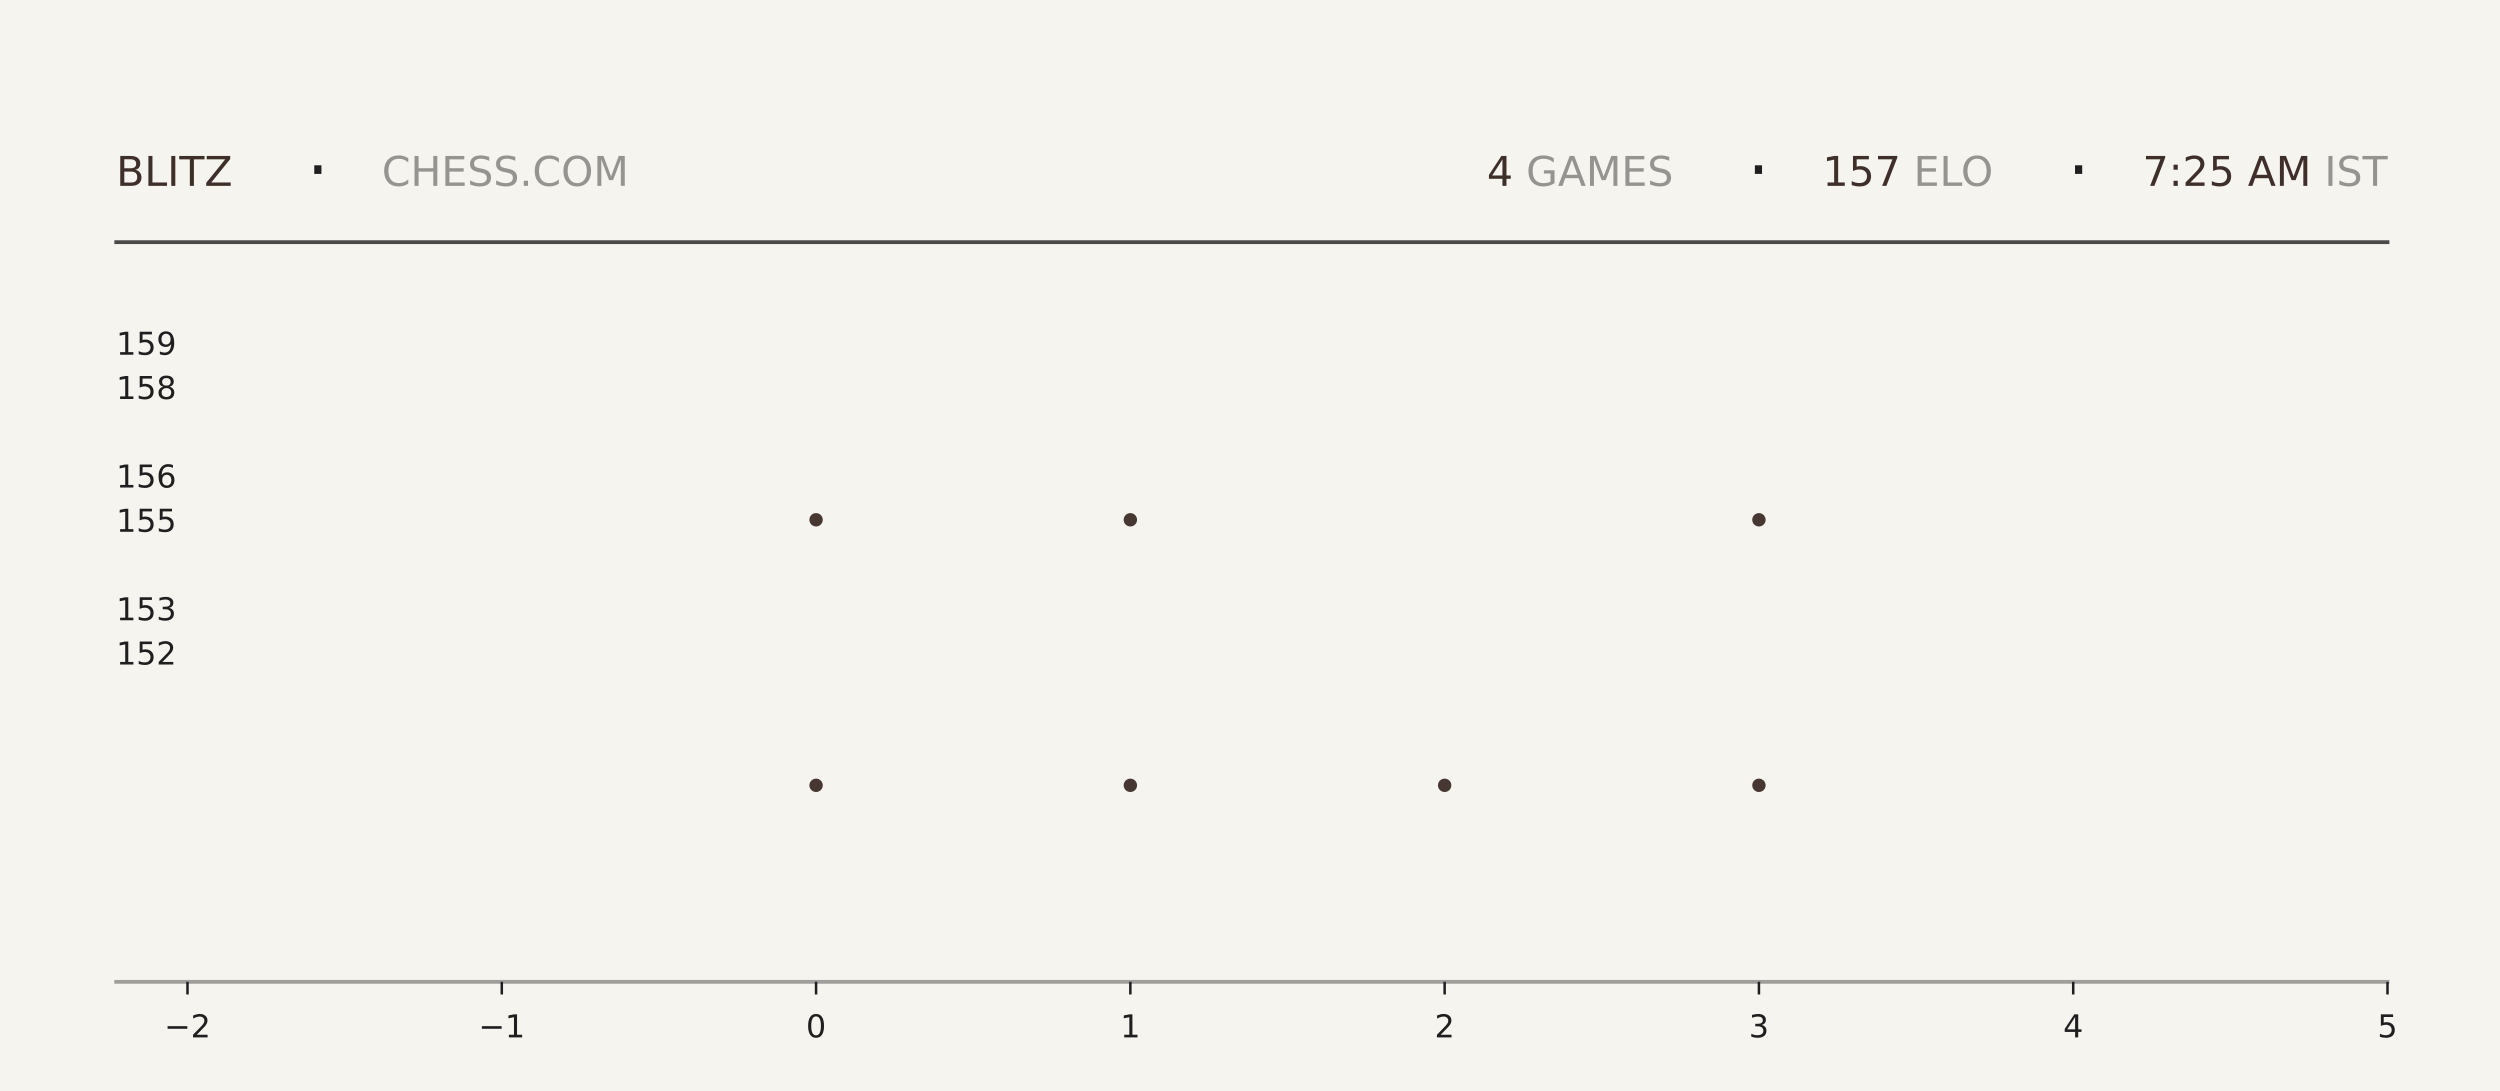
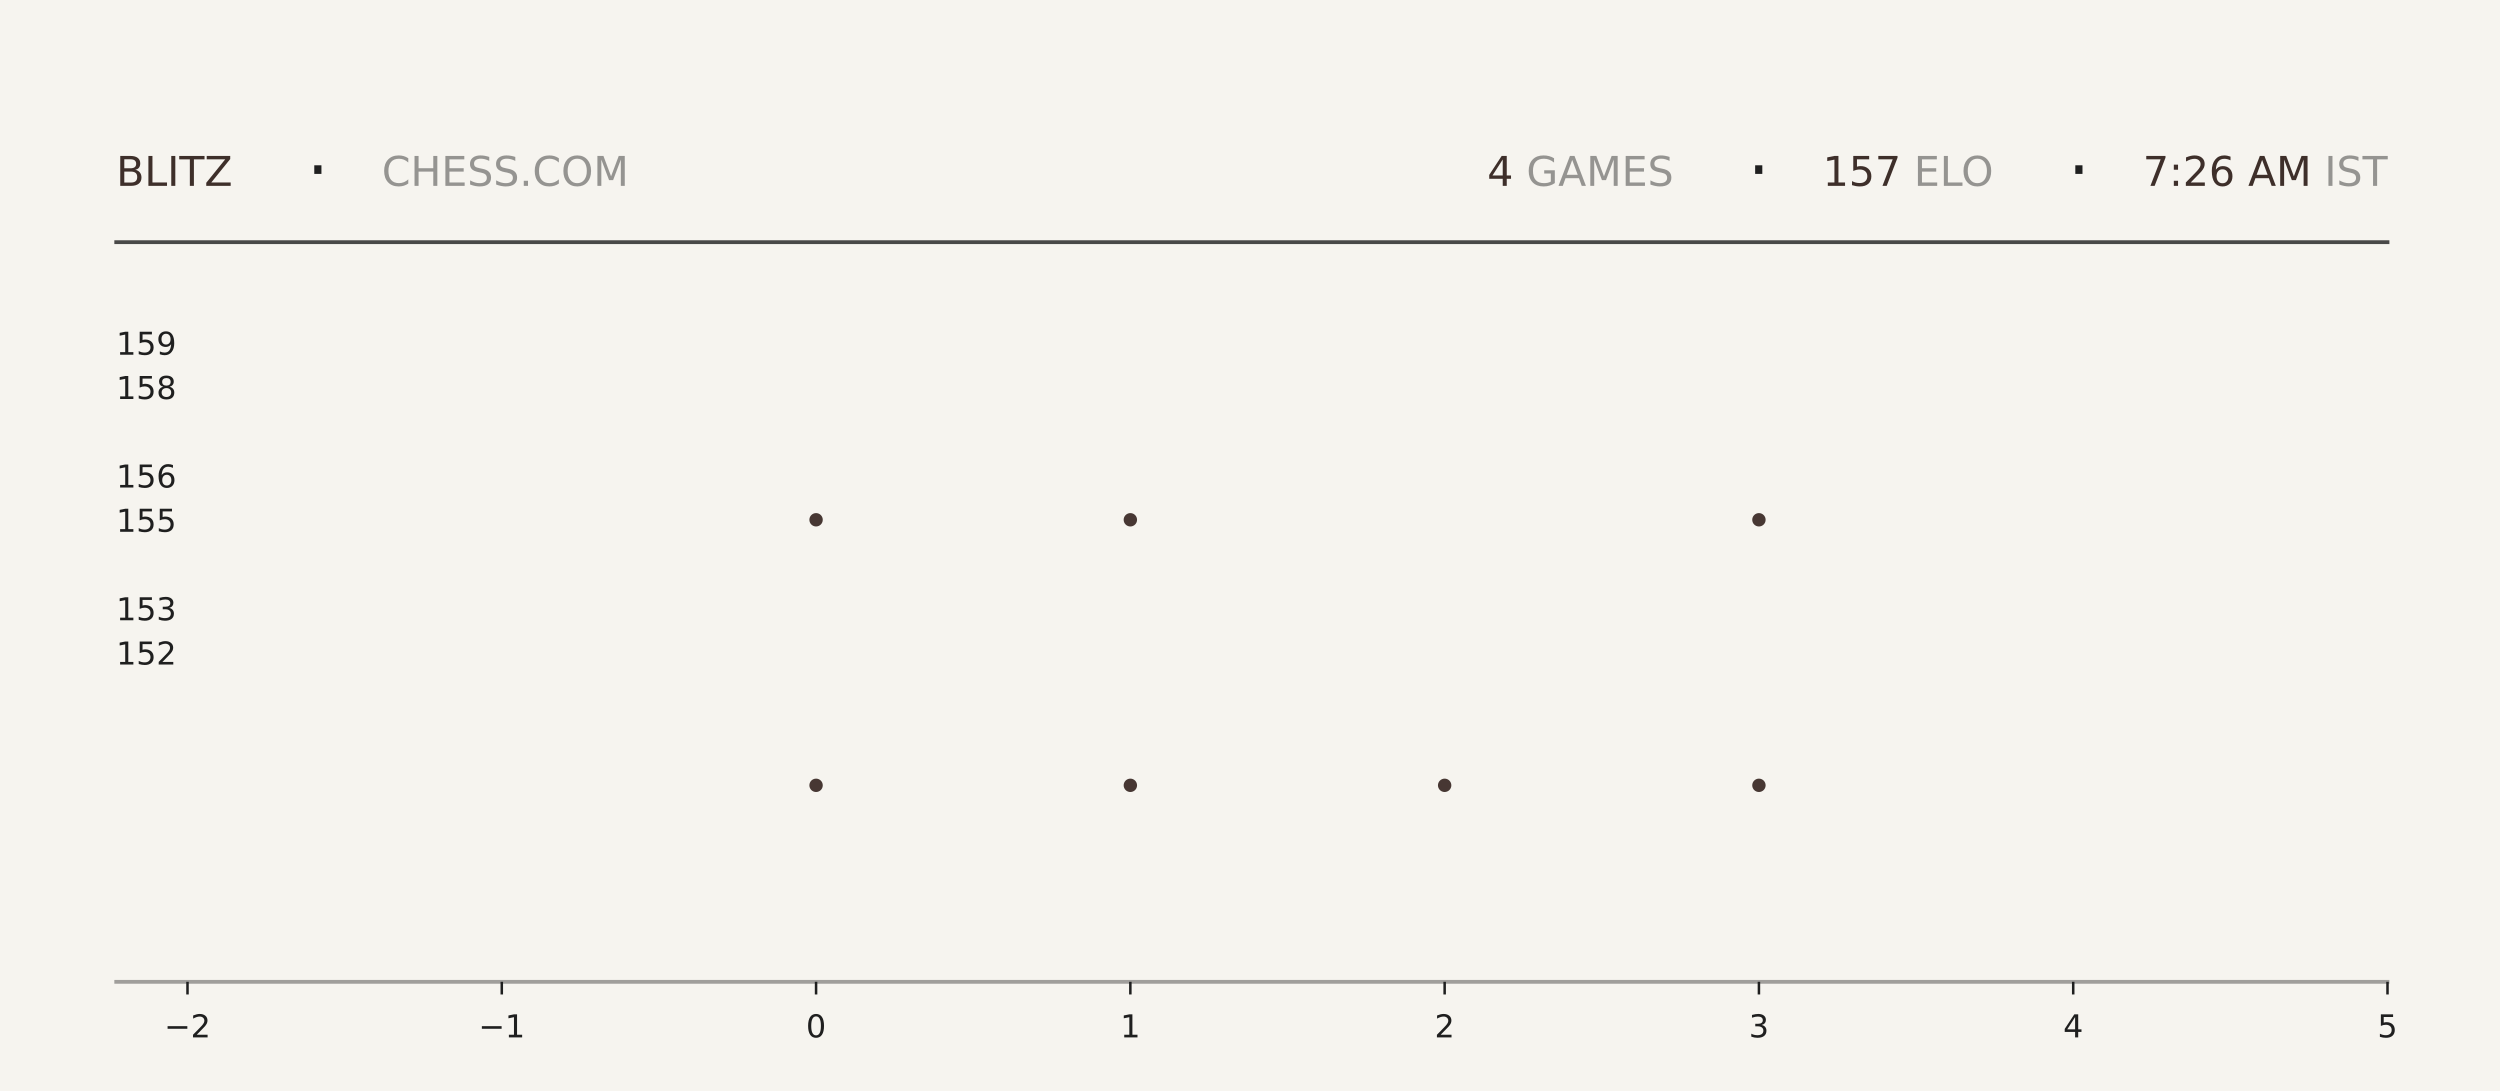
<svg xmlns="http://www.w3.org/2000/svg" xmlns:xlink="http://www.w3.org/1999/xlink" width="792pt" height="345.6pt" viewBox="0 0 792 345.6" version="1.1">
  <defs>
    <style type="text/css">*{stroke-linejoin: round; stroke-linecap: butt}</style>
  </defs>
  <g id="figure_1">
    <g id="patch_1">
      <path d="M 0 345.6  L 792 345.6  L 792 0  L 0 0  z " style="fill: #f6f4ef" />
    </g>
    <g id="axes_1">
      <g id="patch_2">
        <path d="M 59.4 311.04  L 756.36 311.04  L 756.36 103.68  L 59.4 103.68  z " style="fill: #f6f4ef" />
      </g>
      <g id="PathCollection_1">
        <defs>
-           <path id="m0164cecf57" d="M 0 2.121  C 0.563 2.121 1.102 1.898 1.5 1.5  C 1.898 1.102 2.121 0.563 2.121 0  C 2.121 -0.563 1.898 -1.102 1.5 -1.5  C 1.102 -1.898 0.563 -2.121 0 -2.121  C -0.563 -2.121 -1.102 -1.898 -1.5 -1.5  C -1.898 -1.102 -2.121 -0.563 -2.121 0  C -2.121 0.563 -1.898 1.102 -1.5 1.5  C -1.102 1.898 -0.563 2.121 0 2.121  z " />
-         </defs>
-         <g clip-path="url(#pf61eaa3918)">
-           <use xlink:href="#m0164cecf57" x="258.531" y="248.79" style="fill: #3e2f2a; fill-opacity: 0.95" />
-           <use xlink:href="#m0164cecf57" x="258.531" y="164.668" style="fill: #3e2f2a; fill-opacity: 0.95" />
+           <path id="mc432f295e9" d="M 0 2.121  C 0.563 2.121 1.102 1.898 1.5 1.5  C 1.898 1.102 2.121 0.563 2.121 0  C 2.121 -0.563 1.898 -1.102 1.5 -1.5  C 1.102 -1.898 0.563 -2.121 0 -2.121  C -0.563 -2.121 -1.102 -1.898 -1.5 -1.5  C -1.898 -1.102 -2.121 -0.563 -2.121 0  C -2.121 0.563 -1.898 1.102 -1.5 1.5  C -1.102 1.898 -0.563 2.121 0 2.121  z " />
+         </defs>
+         <g clip-path="url(#pdfc565c687)">
+           <use xlink:href="#mc432f295e9" x="258.531" y="248.79" style="fill: #3e2f2a; fill-opacity: 0.95" />
+           <use xlink:href="#mc432f295e9" x="258.531" y="164.668" style="fill: #3e2f2a; fill-opacity: 0.95" />
        </g>
      </g>
      <g id="PathCollection_2">
-         <g clip-path="url(#pf61eaa3918)">
-           <use xlink:href="#m0164cecf57" x="358.097" y="248.79" style="fill: #3e2f2a; fill-opacity: 0.95" />
-           <use xlink:href="#m0164cecf57" x="358.097" y="164.668" style="fill: #3e2f2a; fill-opacity: 0.95" />
-           <use xlink:href="#m0164cecf57" x="358.097" y="80.547" style="fill: #3e2f2a; fill-opacity: 0.95" />
+         <g clip-path="url(#pdfc565c687)">
+           <use xlink:href="#mc432f295e9" x="358.097" y="248.79" style="fill: #3e2f2a; fill-opacity: 0.95" />
+           <use xlink:href="#mc432f295e9" x="358.097" y="164.668" style="fill: #3e2f2a; fill-opacity: 0.95" />
+           <use xlink:href="#mc432f295e9" x="358.097" y="80.547" style="fill: #3e2f2a; fill-opacity: 0.95" />
        </g>
      </g>
      <g id="PathCollection_3">
-         <g clip-path="url(#pf61eaa3918)">
-           <use xlink:href="#m0164cecf57" x="457.663" y="248.79" style="fill: #3e2f2a; fill-opacity: 0.95" />
+         <g clip-path="url(#pdfc565c687)">
+           <use xlink:href="#mc432f295e9" x="457.663" y="248.79" style="fill: #3e2f2a; fill-opacity: 0.95" />
        </g>
      </g>
      <g id="PathCollection_4">
-         <g clip-path="url(#pf61eaa3918)">
-           <use xlink:href="#m0164cecf57" x="557.229" y="248.79" style="fill: #3e2f2a; fill-opacity: 0.95" />
-           <use xlink:href="#m0164cecf57" x="557.229" y="164.668" style="fill: #3e2f2a; fill-opacity: 0.95" />
-           <use xlink:href="#m0164cecf57" x="557.229" y="80.547" style="fill: #3e2f2a; fill-opacity: 0.95" />
+         <g clip-path="url(#pdfc565c687)">
+           <use xlink:href="#mc432f295e9" x="557.229" y="248.79" style="fill: #3e2f2a; fill-opacity: 0.95" />
+           <use xlink:href="#mc432f295e9" x="557.229" y="164.668" style="fill: #3e2f2a; fill-opacity: 0.95" />
+           <use xlink:href="#mc432f295e9" x="557.229" y="80.547" style="fill: #3e2f2a; fill-opacity: 0.95" />
        </g>
      </g>
      <g id="matplotlib.axis_1">
        <g id="xtick_1">
          <g id="line2d_1">
            <defs>
-               <path id="m2cd9c2fc88" d="M 0 0  L 0 4  " style="stroke: #1f1f1f; stroke-width: 0.8" />
+               <path id="m08902606e8" d="M 0 0  L 0 4  " style="stroke: #1f1f1f; stroke-width: 0.8" />
            </defs>
            <g>
-               <use xlink:href="#m2cd9c2fc88" x="59.4" y="311.04" style="fill: #1f1f1f; stroke: #1f1f1f; stroke-width: 0.8" />
+               <use xlink:href="#m08902606e8" x="59.4" y="311.04" style="fill: #1f1f1f; stroke: #1f1f1f; stroke-width: 0.8" />
            </g>
          </g>
          <g id="text_1">
            <g style="fill: #1f1f1f" transform="translate(52.02891 328.6384) scale(0.1 -0.1)">
              <defs>
                <path id="DejaVuSans-2212" d="M 678 2272  L 4684 2272  L 4684 1741  L 678 1741  L 678 2272  z " transform="scale(0.015625)" />
                <path id="DejaVuSans-32" d="M 1228 531  L 3431 531  L 3431 0  L 469 0  L 469 531  Q 828 903 1448 1529  Q 2069 2156 2228 2338  Q 2531 2678 2651 2914  Q 2772 3150 2772 3378  Q 2772 3750 2511 3984  Q 2250 4219 1831 4219  Q 1534 4219 1204 4116  Q 875 4013 500 3803  L 500 4441  Q 881 4594 1212 4672  Q 1544 4750 1819 4750  Q 2544 4750 2975 4387  Q 3406 4025 3406 3419  Q 3406 3131 3298 2873  Q 3191 2616 2906 2266  Q 2828 2175 2409 1742  Q 1991 1309 1228 531  z " transform="scale(0.015625)" />
              </defs>
              <use xlink:href="#DejaVuSans-2212" />
              <use xlink:href="#DejaVuSans-32" transform="translate(83.78906 0)" />
            </g>
          </g>
        </g>
        <g id="xtick_2">
          <g id="line2d_2">
            <g>
-               <use xlink:href="#m2cd9c2fc88" x="158.966" y="311.04" style="fill: #1f1f1f; stroke: #1f1f1f; stroke-width: 0.8" />
+               <use xlink:href="#m08902606e8" x="158.966" y="311.04" style="fill: #1f1f1f; stroke: #1f1f1f; stroke-width: 0.8" />
            </g>
          </g>
          <g id="text_2">
            <g style="fill: #1f1f1f" transform="translate(151.5946 328.6384) scale(0.1 -0.1)">
              <defs>
                <path id="DejaVuSans-31" d="M 794 531  L 1825 531  L 1825 4091  L 703 3866  L 703 4441  L 1819 4666  L 2450 4666  L 2450 531  L 3481 531  L 3481 0  L 794 0  L 794 531  z " transform="scale(0.015625)" />
              </defs>
              <use xlink:href="#DejaVuSans-2212" />
              <use xlink:href="#DejaVuSans-31" transform="translate(83.78906 0)" />
            </g>
          </g>
        </g>
        <g id="xtick_3">
          <g id="line2d_3">
            <g>
-               <use xlink:href="#m2cd9c2fc88" x="258.531" y="311.04" style="fill: #1f1f1f; stroke: #1f1f1f; stroke-width: 0.8" />
+               <use xlink:href="#m08902606e8" x="258.531" y="311.04" style="fill: #1f1f1f; stroke: #1f1f1f; stroke-width: 0.8" />
            </g>
          </g>
          <g id="text_3">
            <g style="fill: #1f1f1f" transform="translate(255.3502 328.6384) scale(0.1 -0.1)">
              <defs>
                <path id="DejaVuSans-30" d="M 2034 4250  Q 1547 4250 1301 3770  Q 1056 3291 1056 2328  Q 1056 1369 1301 889  Q 1547 409 2034 409  Q 2525 409 2770 889  Q 3016 1369 3016 2328  Q 3016 3291 2770 3770  Q 2525 4250 2034 4250  z M 2034 4750  Q 2819 4750 3233 4129  Q 3647 3509 3647 2328  Q 3647 1150 3233 529  Q 2819 -91 2034 -91  Q 1250 -91 836 529  Q 422 1150 422 2328  Q 422 3509 836 4129  Q 1250 4750 2034 4750  z " transform="scale(0.015625)" />
              </defs>
              <use xlink:href="#DejaVuSans-30" />
            </g>
          </g>
        </g>
        <g id="xtick_4">
          <g id="line2d_4">
            <g>
-               <use xlink:href="#m2cd9c2fc88" x="358.097" y="311.04" style="fill: #1f1f1f; stroke: #1f1f1f; stroke-width: 0.8" />
+               <use xlink:href="#m08902606e8" x="358.097" y="311.04" style="fill: #1f1f1f; stroke: #1f1f1f; stroke-width: 0.8" />
            </g>
          </g>
          <g id="text_4">
            <g style="fill: #1f1f1f" transform="translate(354.9159 328.6384) scale(0.1 -0.1)">
              <use xlink:href="#DejaVuSans-31" />
            </g>
          </g>
        </g>
        <g id="xtick_5">
          <g id="line2d_5">
            <g>
-               <use xlink:href="#m2cd9c2fc88" x="457.663" y="311.04" style="fill: #1f1f1f; stroke: #1f1f1f; stroke-width: 0.8" />
+               <use xlink:href="#m08902606e8" x="457.663" y="311.04" style="fill: #1f1f1f; stroke: #1f1f1f; stroke-width: 0.8" />
            </g>
          </g>
          <g id="text_5">
            <g style="fill: #1f1f1f" transform="translate(454.4816 328.6384) scale(0.1 -0.1)">
              <use xlink:href="#DejaVuSans-32" />
            </g>
          </g>
        </g>
        <g id="xtick_6">
          <g id="line2d_6">
            <g>
-               <use xlink:href="#m2cd9c2fc88" x="557.229" y="311.04" style="fill: #1f1f1f; stroke: #1f1f1f; stroke-width: 0.8" />
+               <use xlink:href="#m08902606e8" x="557.229" y="311.04" style="fill: #1f1f1f; stroke: #1f1f1f; stroke-width: 0.8" />
            </g>
          </g>
          <g id="text_6">
            <g style="fill: #1f1f1f" transform="translate(554.0473 328.6384) scale(0.1 -0.1)">
              <defs>
                <path id="DejaVuSans-33" d="M 2597 2516  Q 3050 2419 3304 2112  Q 3559 1806 3559 1356  Q 3559 666 3084 287  Q 2609 -91 1734 -91  Q 1441 -91 1130 -33  Q 819 25 488 141  L 488 750  Q 750 597 1062 519  Q 1375 441 1716 441  Q 2309 441 2620 675  Q 2931 909 2931 1356  Q 2931 1769 2642 2001  Q 2353 2234 1838 2234  L 1294 2234  L 1294 2753  L 1863 2753  Q 2328 2753 2575 2939  Q 2822 3125 2822 3475  Q 2822 3834 2567 4026  Q 2313 4219 1838 4219  Q 1578 4219 1281 4162  Q 984 4106 628 3988  L 628 4550  Q 988 4650 1302 4700  Q 1616 4750 1894 4750  Q 2613 4750 3031 4423  Q 3450 4097 3450 3541  Q 3450 3153 3228 2886  Q 3006 2619 2597 2516  z " transform="scale(0.015625)" />
              </defs>
              <use xlink:href="#DejaVuSans-33" />
            </g>
          </g>
        </g>
        <g id="xtick_7">
          <g id="line2d_7">
            <g>
-               <use xlink:href="#m2cd9c2fc88" x="656.794" y="311.04" style="fill: #1f1f1f; stroke: #1f1f1f; stroke-width: 0.8" />
+               <use xlink:href="#m08902606e8" x="656.794" y="311.04" style="fill: #1f1f1f; stroke: #1f1f1f; stroke-width: 0.8" />
            </g>
          </g>
          <g id="text_7">
            <g style="fill: #1f1f1f" transform="translate(653.613 328.6384) scale(0.1 -0.1)">
              <defs>
                <path id="DejaVuSans-34" d="M 2419 4116  L 825 1625  L 2419 1625  L 2419 4116  z M 2253 4666  L 3047 4666  L 3047 1625  L 3713 1625  L 3713 1100  L 3047 1100  L 3047 0  L 2419 0  L 2419 1100  L 313 1100  L 313 1709  L 2253 4666  z " transform="scale(0.015625)" />
              </defs>
              <use xlink:href="#DejaVuSans-34" />
            </g>
          </g>
        </g>
        <g id="xtick_8">
          <g id="line2d_8">
            <g>
-               <use xlink:href="#m2cd9c2fc88" x="756.36" y="311.04" style="fill: #1f1f1f; stroke: #1f1f1f; stroke-width: 0.8" />
+               <use xlink:href="#m08902606e8" x="756.36" y="311.04" style="fill: #1f1f1f; stroke: #1f1f1f; stroke-width: 0.8" />
            </g>
          </g>
          <g id="text_8">
            <g style="fill: #1f1f1f" transform="translate(753.1788 328.6384) scale(0.1 -0.1)">
              <defs>
                <path id="DejaVuSans-35" d="M 691 4666  L 3169 4666  L 3169 4134  L 1269 4134  L 1269 2991  Q 1406 3038 1543 3061  Q 1681 3084 1819 3084  Q 2600 3084 3056 2656  Q 3513 2228 3513 1497  Q 3513 744 3044 326  Q 2575 -91 1722 -91  Q 1428 -91 1123 -41  Q 819 9 494 109  L 494 744  Q 775 591 1075 516  Q 1375 441 1709 441  Q 2250 441 2565 725  Q 2881 1009 2881 1497  Q 2881 1984 2565 2268  Q 2250 2553 1709 2553  Q 1456 2553 1204 2497  Q 953 2441 691 2322  L 691 4666  z " transform="scale(0.015625)" />
              </defs>
              <use xlink:href="#DejaVuSans-35" />
            </g>
          </g>
        </g>
      </g>
      <g id="matplotlib.axis_2">
        <g id="ytick_1">
          <g id="line2d_9" />
          <g id="text_9">
            <g style="fill: #1f1f1f" transform="translate(36.8125 210.5283) scale(0.1 -0.1)">
              <use xlink:href="#DejaVuSans-31" />
              <use xlink:href="#DejaVuSans-35" transform="translate(63.62305 0)" />
              <use xlink:href="#DejaVuSans-32" transform="translate(127.2461 0)" />
            </g>
          </g>
        </g>
        <g id="ytick_2">
          <g id="line2d_10" />
          <g id="text_10">
            <g style="fill: #1f1f1f" transform="translate(36.8125 196.508) scale(0.1 -0.1)">
              <use xlink:href="#DejaVuSans-31" />
              <use xlink:href="#DejaVuSans-35" transform="translate(63.62305 0)" />
              <use xlink:href="#DejaVuSans-33" transform="translate(127.2461 0)" />
            </g>
          </g>
        </g>
        <g id="ytick_3">
          <g id="line2d_11" />
          <g id="text_11">
            <g style="fill: #1f1f1f" transform="translate(36.8125 168.4675) scale(0.1 -0.1)">
              <use xlink:href="#DejaVuSans-31" />
              <use xlink:href="#DejaVuSans-35" transform="translate(63.62305 0)" />
              <use xlink:href="#DejaVuSans-35" transform="translate(127.2461 0)" />
            </g>
          </g>
        </g>
        <g id="ytick_4">
          <g id="line2d_12" />
          <g id="text_12">
            <g style="fill: #1f1f1f" transform="translate(36.8125 154.4472) scale(0.1 -0.1)">
              <defs>
                <path id="DejaVuSans-36" d="M 2113 2584  Q 1688 2584 1439 2293  Q 1191 2003 1191 1497  Q 1191 994 1439 701  Q 1688 409 2113 409  Q 2538 409 2786 701  Q 3034 994 3034 1497  Q 3034 2003 2786 2293  Q 2538 2584 2113 2584  z M 3366 4563  L 3366 3988  Q 3128 4100 2886 4159  Q 2644 4219 2406 4219  Q 1781 4219 1451 3797  Q 1122 3375 1075 2522  Q 1259 2794 1537 2939  Q 1816 3084 2150 3084  Q 2853 3084 3261 2657  Q 3669 2231 3669 1497  Q 3669 778 3244 343  Q 2819 -91 2113 -91  Q 1303 -91 875 529  Q 447 1150 447 2328  Q 447 3434 972 4092  Q 1497 4750 2381 4750  Q 2619 4750 2861 4703  Q 3103 4656 3366 4563  z " transform="scale(0.015625)" />
              </defs>
              <use xlink:href="#DejaVuSans-31" />
              <use xlink:href="#DejaVuSans-35" transform="translate(63.62305 0)" />
              <use xlink:href="#DejaVuSans-36" transform="translate(127.2461 0)" />
            </g>
          </g>
        </g>
        <g id="ytick_5">
          <g id="line2d_13" />
          <g id="text_13">
            <g style="fill: #1f1f1f" transform="translate(36.8125 126.4066) scale(0.1 -0.1)">
              <defs>
                <path id="DejaVuSans-38" d="M 2034 2216  Q 1584 2216 1326 1975  Q 1069 1734 1069 1313  Q 1069 891 1326 650  Q 1584 409 2034 409  Q 2484 409 2743 651  Q 3003 894 3003 1313  Q 3003 1734 2745 1975  Q 2488 2216 2034 2216  z M 1403 2484  Q 997 2584 770 2862  Q 544 3141 544 3541  Q 544 4100 942 4425  Q 1341 4750 2034 4750  Q 2731 4750 3128 4425  Q 3525 4100 3525 3541  Q 3525 3141 3298 2862  Q 3072 2584 2669 2484  Q 3125 2378 3379 2068  Q 3634 1759 3634 1313  Q 3634 634 3220 271  Q 2806 -91 2034 -91  Q 1263 -91 848 271  Q 434 634 434 1313  Q 434 1759 690 2068  Q 947 2378 1403 2484  z M 1172 3481  Q 1172 3119 1398 2916  Q 1625 2713 2034 2713  Q 2441 2713 2670 2916  Q 2900 3119 2900 3481  Q 2900 3844 2670 4047  Q 2441 4250 2034 4250  Q 1625 4250 1398 4047  Q 1172 3844 1172 3481  z " transform="scale(0.015625)" />
              </defs>
              <use xlink:href="#DejaVuSans-31" />
              <use xlink:href="#DejaVuSans-35" transform="translate(63.62305 0)" />
              <use xlink:href="#DejaVuSans-38" transform="translate(127.2461 0)" />
            </g>
          </g>
        </g>
        <g id="ytick_6">
          <g id="line2d_14" />
          <g id="text_14">
            <g style="fill: #1f1f1f" transform="translate(36.8125 112.3863) scale(0.1 -0.1)">
              <defs>
                <path id="DejaVuSans-39" d="M 703 97  L 703 672  Q 941 559 1184 500  Q 1428 441 1663 441  Q 2288 441 2617 861  Q 2947 1281 2994 2138  Q 2813 1869 2534 1725  Q 2256 1581 1919 1581  Q 1219 1581 811 2004  Q 403 2428 403 3163  Q 403 3881 828 4315  Q 1253 4750 1959 4750  Q 2769 4750 3195 4129  Q 3622 3509 3622 2328  Q 3622 1225 3098 567  Q 2575 -91 1691 -91  Q 1453 -91 1209 -44  Q 966 3 703 97  z M 1959 2075  Q 2384 2075 2632 2365  Q 2881 2656 2881 3163  Q 2881 3666 2632 3958  Q 2384 4250 1959 4250  Q 1534 4250 1286 3958  Q 1038 3666 1038 3163  Q 1038 2656 1286 2365  Q 1534 2075 1959 2075  z " transform="scale(0.015625)" />
              </defs>
              <use xlink:href="#DejaVuSans-31" />
              <use xlink:href="#DejaVuSans-35" transform="translate(63.62305 0)" />
              <use xlink:href="#DejaVuSans-39" transform="translate(127.2461 0)" />
            </g>
          </g>
        </g>
      </g>
    </g>
    <g id="line2d_15">
      <path d="M 36.82 76.723  L 756.36 76.723  " style="fill: none; stroke: #1f1f1f; stroke-opacity: 0.8; stroke-width: 1.2; stroke-linecap: square" />
    </g>
    <g id="line2d_16">
      <path d="M 36.82 311.04  L 756.36 311.04  " style="fill: none; stroke: #1f1f1f; stroke-opacity: 0.4; stroke-width: 1.2; stroke-linecap: square" />
    </g>
    <g id="text_15">
      <g style="fill: #3e2f2a" transform="translate(36.82 58.88319) scale(0.13 -0.13)">
        <defs>
          <path id="DejaVuSans-42" d="M 1259 2228  L 1259 519  L 2272 519  Q 2781 519 3026 730  Q 3272 941 3272 1375  Q 3272 1813 3026 2020  Q 2781 2228 2272 2228  L 1259 2228  z M 1259 4147  L 1259 2741  L 2194 2741  Q 2656 2741 2882 2914  Q 3109 3088 3109 3444  Q 3109 3797 2882 3972  Q 2656 4147 2194 4147  L 1259 4147  z M 628 4666  L 2241 4666  Q 2963 4666 3353 4366  Q 3744 4066 3744 3513  Q 3744 3084 3544 2831  Q 3344 2578 2956 2516  Q 3422 2416 3680 2098  Q 3938 1781 3938 1306  Q 3938 681 3513 340  Q 3088 0 2303 0  L 628 0  L 628 4666  z " transform="scale(0.015625)" />
          <path id="DejaVuSans-4c" d="M 628 4666  L 1259 4666  L 1259 531  L 3531 531  L 3531 0  L 628 0  L 628 4666  z " transform="scale(0.015625)" />
          <path id="DejaVuSans-49" d="M 628 4666  L 1259 4666  L 1259 0  L 628 0  L 628 4666  z " transform="scale(0.015625)" />
          <path id="DejaVuSans-54" d="M -19 4666  L 3928 4666  L 3928 4134  L 2272 4134  L 2272 0  L 1638 0  L 1638 4134  L -19 4134  L -19 4666  z " transform="scale(0.015625)" />
          <path id="DejaVuSans-5a" d="M 359 4666  L 4025 4666  L 4025 4184  L 1075 531  L 4097 531  L 4097 0  L 288 0  L 288 481  L 3238 4134  L 359 4134  L 359 4666  z " transform="scale(0.015625)" />
        </defs>
        <use xlink:href="#DejaVuSans-42" />
        <use xlink:href="#DejaVuSans-4c" transform="translate(68.60352 0)" />
        <use xlink:href="#DejaVuSans-49" transform="translate(124.3164 0)" />
        <use xlink:href="#DejaVuSans-54" transform="translate(153.8086 0)" />
        <use xlink:href="#DejaVuSans-5a" transform="translate(214.8926 0)" />
      </g>
    </g>
    <g id="text_16">
      <g style="fill: #1f1f1f" transform="translate(97.21 61.36662) scale(0.22 -0.22)">
        <defs>
          <path id="DejaVuSans-b7" d="M 684 2619  L 1344 2619  L 1344 1825  L 684 1825  L 684 2619  z " transform="scale(0.015625)" />
        </defs>
        <use xlink:href="#DejaVuSans-b7" />
      </g>
    </g>
    <g id="text_17">
      <g style="fill: #1f1f1f; opacity: 0.45" transform="translate(120.97 58.88319) scale(0.13 -0.13)">
        <defs>
          <path id="DejaVuSans-43" d="M 4122 4306  L 4122 3641  Q 3803 3938 3442 4084  Q 3081 4231 2675 4231  Q 1875 4231 1450 3742  Q 1025 3253 1025 2328  Q 1025 1406 1450 917  Q 1875 428 2675 428  Q 3081 428 3442 575  Q 3803 722 4122 1019  L 4122 359  Q 3791 134 3420 21  Q 3050 -91 2638 -91  Q 1578 -91 968 557  Q 359 1206 359 2328  Q 359 3453 968 4101  Q 1578 4750 2638 4750  Q 3056 4750 3426 4639  Q 3797 4528 4122 4306  z " transform="scale(0.015625)" />
          <path id="DejaVuSans-48" d="M 628 4666  L 1259 4666  L 1259 2753  L 3553 2753  L 3553 4666  L 4184 4666  L 4184 0  L 3553 0  L 3553 2222  L 1259 2222  L 1259 0  L 628 0  L 628 4666  z " transform="scale(0.015625)" />
          <path id="DejaVuSans-45" d="M 628 4666  L 3578 4666  L 3578 4134  L 1259 4134  L 1259 2753  L 3481 2753  L 3481 2222  L 1259 2222  L 1259 531  L 3634 531  L 3634 0  L 628 0  L 628 4666  z " transform="scale(0.015625)" />
          <path id="DejaVuSans-53" d="M 3425 4513  L 3425 3897  Q 3066 4069 2747 4153  Q 2428 4238 2131 4238  Q 1616 4238 1336 4038  Q 1056 3838 1056 3469  Q 1056 3159 1242 3001  Q 1428 2844 1947 2747  L 2328 2669  Q 3034 2534 3370 2195  Q 3706 1856 3706 1288  Q 3706 609 3251 259  Q 2797 -91 1919 -91  Q 1588 -91 1214 -16  Q 841 59 441 206  L 441 856  Q 825 641 1194 531  Q 1563 422 1919 422  Q 2459 422 2753 634  Q 3047 847 3047 1241  Q 3047 1584 2836 1778  Q 2625 1972 2144 2069  L 1759 2144  Q 1053 2284 737 2584  Q 422 2884 422 3419  Q 422 4038 858 4394  Q 1294 4750 2059 4750  Q 2388 4750 2728 4690  Q 3069 4631 3425 4513  z " transform="scale(0.015625)" />
          <path id="DejaVuSans-2e" d="M 684 794  L 1344 794  L 1344 0  L 684 0  L 684 794  z " transform="scale(0.015625)" />
          <path id="DejaVuSans-4f" d="M 2522 4238  Q 1834 4238 1429 3725  Q 1025 3213 1025 2328  Q 1025 1447 1429 934  Q 1834 422 2522 422  Q 3209 422 3611 934  Q 4013 1447 4013 2328  Q 4013 3213 3611 3725  Q 3209 4238 2522 4238  z M 2522 4750  Q 3503 4750 4090 4092  Q 4678 3434 4678 2328  Q 4678 1225 4090 567  Q 3503 -91 2522 -91  Q 1538 -91 948 565  Q 359 1222 359 2328  Q 359 3434 948 4092  Q 1538 4750 2522 4750  z " transform="scale(0.015625)" />
          <path id="DejaVuSans-4d" d="M 628 4666  L 1569 4666  L 2759 1491  L 3956 4666  L 4897 4666  L 4897 0  L 4281 0  L 4281 4097  L 3078 897  L 2444 897  L 1241 4097  L 1241 0  L 628 0  L 628 4666  z " transform="scale(0.015625)" />
        </defs>
        <use xlink:href="#DejaVuSans-43" />
        <use xlink:href="#DejaVuSans-48" transform="translate(69.82422 0)" />
        <use xlink:href="#DejaVuSans-45" transform="translate(145.0195 0)" />
        <use xlink:href="#DejaVuSans-53" transform="translate(208.2031 0)" />
        <use xlink:href="#DejaVuSans-53" transform="translate(271.6797 0)" />
        <use xlink:href="#DejaVuSans-2e" transform="translate(335.1562 0)" />
        <use xlink:href="#DejaVuSans-43" transform="translate(366.9434 0)" />
        <use xlink:href="#DejaVuSans-4f" transform="translate(436.7676 0)" />
        <use xlink:href="#DejaVuSans-4d" transform="translate(515.4785 0)" />
      </g>
    </g>
    <g id="text_18">
-       <g style="fill: #3e2f2a" transform="translate(471.06 58.88319) scale(0.13 -0.13)">
+       <g style="fill: #3e2f2a" transform="translate(471.15 58.88319) scale(0.13 -0.13)">
        <use xlink:href="#DejaVuSans-34" />
      </g>
    </g>
    <g id="text_19">
-       <g style="fill: #1f1f1f; opacity: 0.45" transform="translate(479.34 58.88319) scale(0.13 -0.13)">
+       <g style="fill: #1f1f1f; opacity: 0.45" transform="translate(479.43 58.88319) scale(0.13 -0.13)">
        <defs>
          <path id="DejaVuSans-20" transform="scale(0.015625)" />
          <path id="DejaVuSans-47" d="M 3809 666  L 3809 1919  L 2778 1919  L 2778 2438  L 4434 2438  L 4434 434  Q 4069 175 3628 42  Q 3188 -91 2688 -91  Q 1594 -91 976 548  Q 359 1188 359 2328  Q 359 3472 976 4111  Q 1594 4750 2688 4750  Q 3144 4750 3555 4637  Q 3966 4525 4313 4306  L 4313 3634  Q 3963 3931 3569 4081  Q 3175 4231 2741 4231  Q 1884 4231 1454 3753  Q 1025 3275 1025 2328  Q 1025 1384 1454 906  Q 1884 428 2741 428  Q 3075 428 3337 486  Q 3600 544 3809 666  z " transform="scale(0.015625)" />
          <path id="DejaVuSans-41" d="M 2188 4044  L 1331 1722  L 3047 1722  L 2188 4044  z M 1831 4666  L 2547 4666  L 4325 0  L 3669 0  L 3244 1197  L 1141 1197  L 716 0  L 50 0  L 1831 4666  z " transform="scale(0.015625)" />
        </defs>
        <use xlink:href="#DejaVuSans-20" />
        <use xlink:href="#DejaVuSans-47" transform="translate(31.78711 0)" />
        <use xlink:href="#DejaVuSans-41" transform="translate(109.2773 0)" />
        <use xlink:href="#DejaVuSans-4d" transform="translate(177.6855 0)" />
        <use xlink:href="#DejaVuSans-45" transform="translate(263.9648 0)" />
        <use xlink:href="#DejaVuSans-53" transform="translate(327.1484 0)" />
      </g>
    </g>
    <g id="text_20">
-       <g style="fill: #1f1f1f" transform="translate(553.59 61.36662) scale(0.22 -0.22)">
+       <g style="fill: #1f1f1f" transform="translate(553.68 61.36662) scale(0.22 -0.22)">
        <use xlink:href="#DejaVuSans-b7" />
      </g>
    </g>
    <g id="text_21">
-       <g style="fill: #3e2f2a" transform="translate(577.35 58.88319) scale(0.13 -0.13)">
+       <g style="fill: #3e2f2a" transform="translate(577.44 58.88319) scale(0.13 -0.13)">
        <defs>
          <path id="DejaVuSans-37" d="M 525 4666  L 3525 4666  L 3525 4397  L 1831 0  L 1172 0  L 2766 4134  L 525 4134  L 525 4666  z " transform="scale(0.015625)" />
        </defs>
        <use xlink:href="#DejaVuSans-31" />
        <use xlink:href="#DejaVuSans-35" transform="translate(63.62305 0)" />
        <use xlink:href="#DejaVuSans-37" transform="translate(127.2461 0)" />
      </g>
    </g>
    <g id="text_22">
-       <g style="fill: #1f1f1f; opacity: 0.45" transform="translate(602.1 58.88319) scale(0.13 -0.13)">
+       <g style="fill: #1f1f1f; opacity: 0.45" transform="translate(602.19 58.88319) scale(0.13 -0.13)">
        <use xlink:href="#DejaVuSans-20" />
        <use xlink:href="#DejaVuSans-45" transform="translate(31.78711 0)" />
        <use xlink:href="#DejaVuSans-4c" transform="translate(94.9707 0)" />
        <use xlink:href="#DejaVuSans-4f" transform="translate(147.0586 0)" />
      </g>
    </g>
    <g id="text_23">
-       <g style="fill: #1f1f1f" transform="translate(655.02 61.36662) scale(0.22 -0.22)">
+       <g style="fill: #1f1f1f" transform="translate(655.11 61.36662) scale(0.22 -0.22)">
        <use xlink:href="#DejaVuSans-b7" />
      </g>
    </g>
    <g id="text_24">
-       <g style="fill: #3e2f2a" transform="translate(678.78 58.88319) scale(0.13 -0.13)">
+       <g style="fill: #3e2f2a" transform="translate(678.87 58.88319) scale(0.13 -0.13)">
        <defs>
          <path id="DejaVuSans-3a" d="M 750 794  L 1409 794  L 1409 0  L 750 0  L 750 794  z M 750 3309  L 1409 3309  L 1409 2516  L 750 2516  L 750 3309  z " transform="scale(0.015625)" />
        </defs>
        <use xlink:href="#DejaVuSans-37" />
        <use xlink:href="#DejaVuSans-3a" transform="translate(63.62305 0)" />
        <use xlink:href="#DejaVuSans-32" transform="translate(97.31445 0)" />
-         <use xlink:href="#DejaVuSans-35" transform="translate(160.9375 0)" />
+         <use xlink:href="#DejaVuSans-36" transform="translate(160.9375 0)" />
        <use xlink:href="#DejaVuSans-20" transform="translate(224.5605 0)" />
        <use xlink:href="#DejaVuSans-41" transform="translate(256.3477 0)" />
        <use xlink:href="#DejaVuSans-4d" transform="translate(324.7559 0)" />
      </g>
    </g>
    <g id="text_25">
      <g style="fill: #1f1f1f; opacity: 0.45" transform="translate(732.24 58.88319) scale(0.13 -0.13)">
        <use xlink:href="#DejaVuSans-20" />
        <use xlink:href="#DejaVuSans-49" transform="translate(31.78711 0)" />
        <use xlink:href="#DejaVuSans-53" transform="translate(61.2793 0)" />
        <use xlink:href="#DejaVuSans-54" transform="translate(124.7559 0)" />
      </g>
    </g>
  </g>
  <defs>
-     <clipPath id="pf61eaa3918">
+     <clipPath id="pdfc565c687">
      <rect x="59.4" y="103.68" width="696.96" height="207.36" />
    </clipPath>
  </defs>
</svg>
